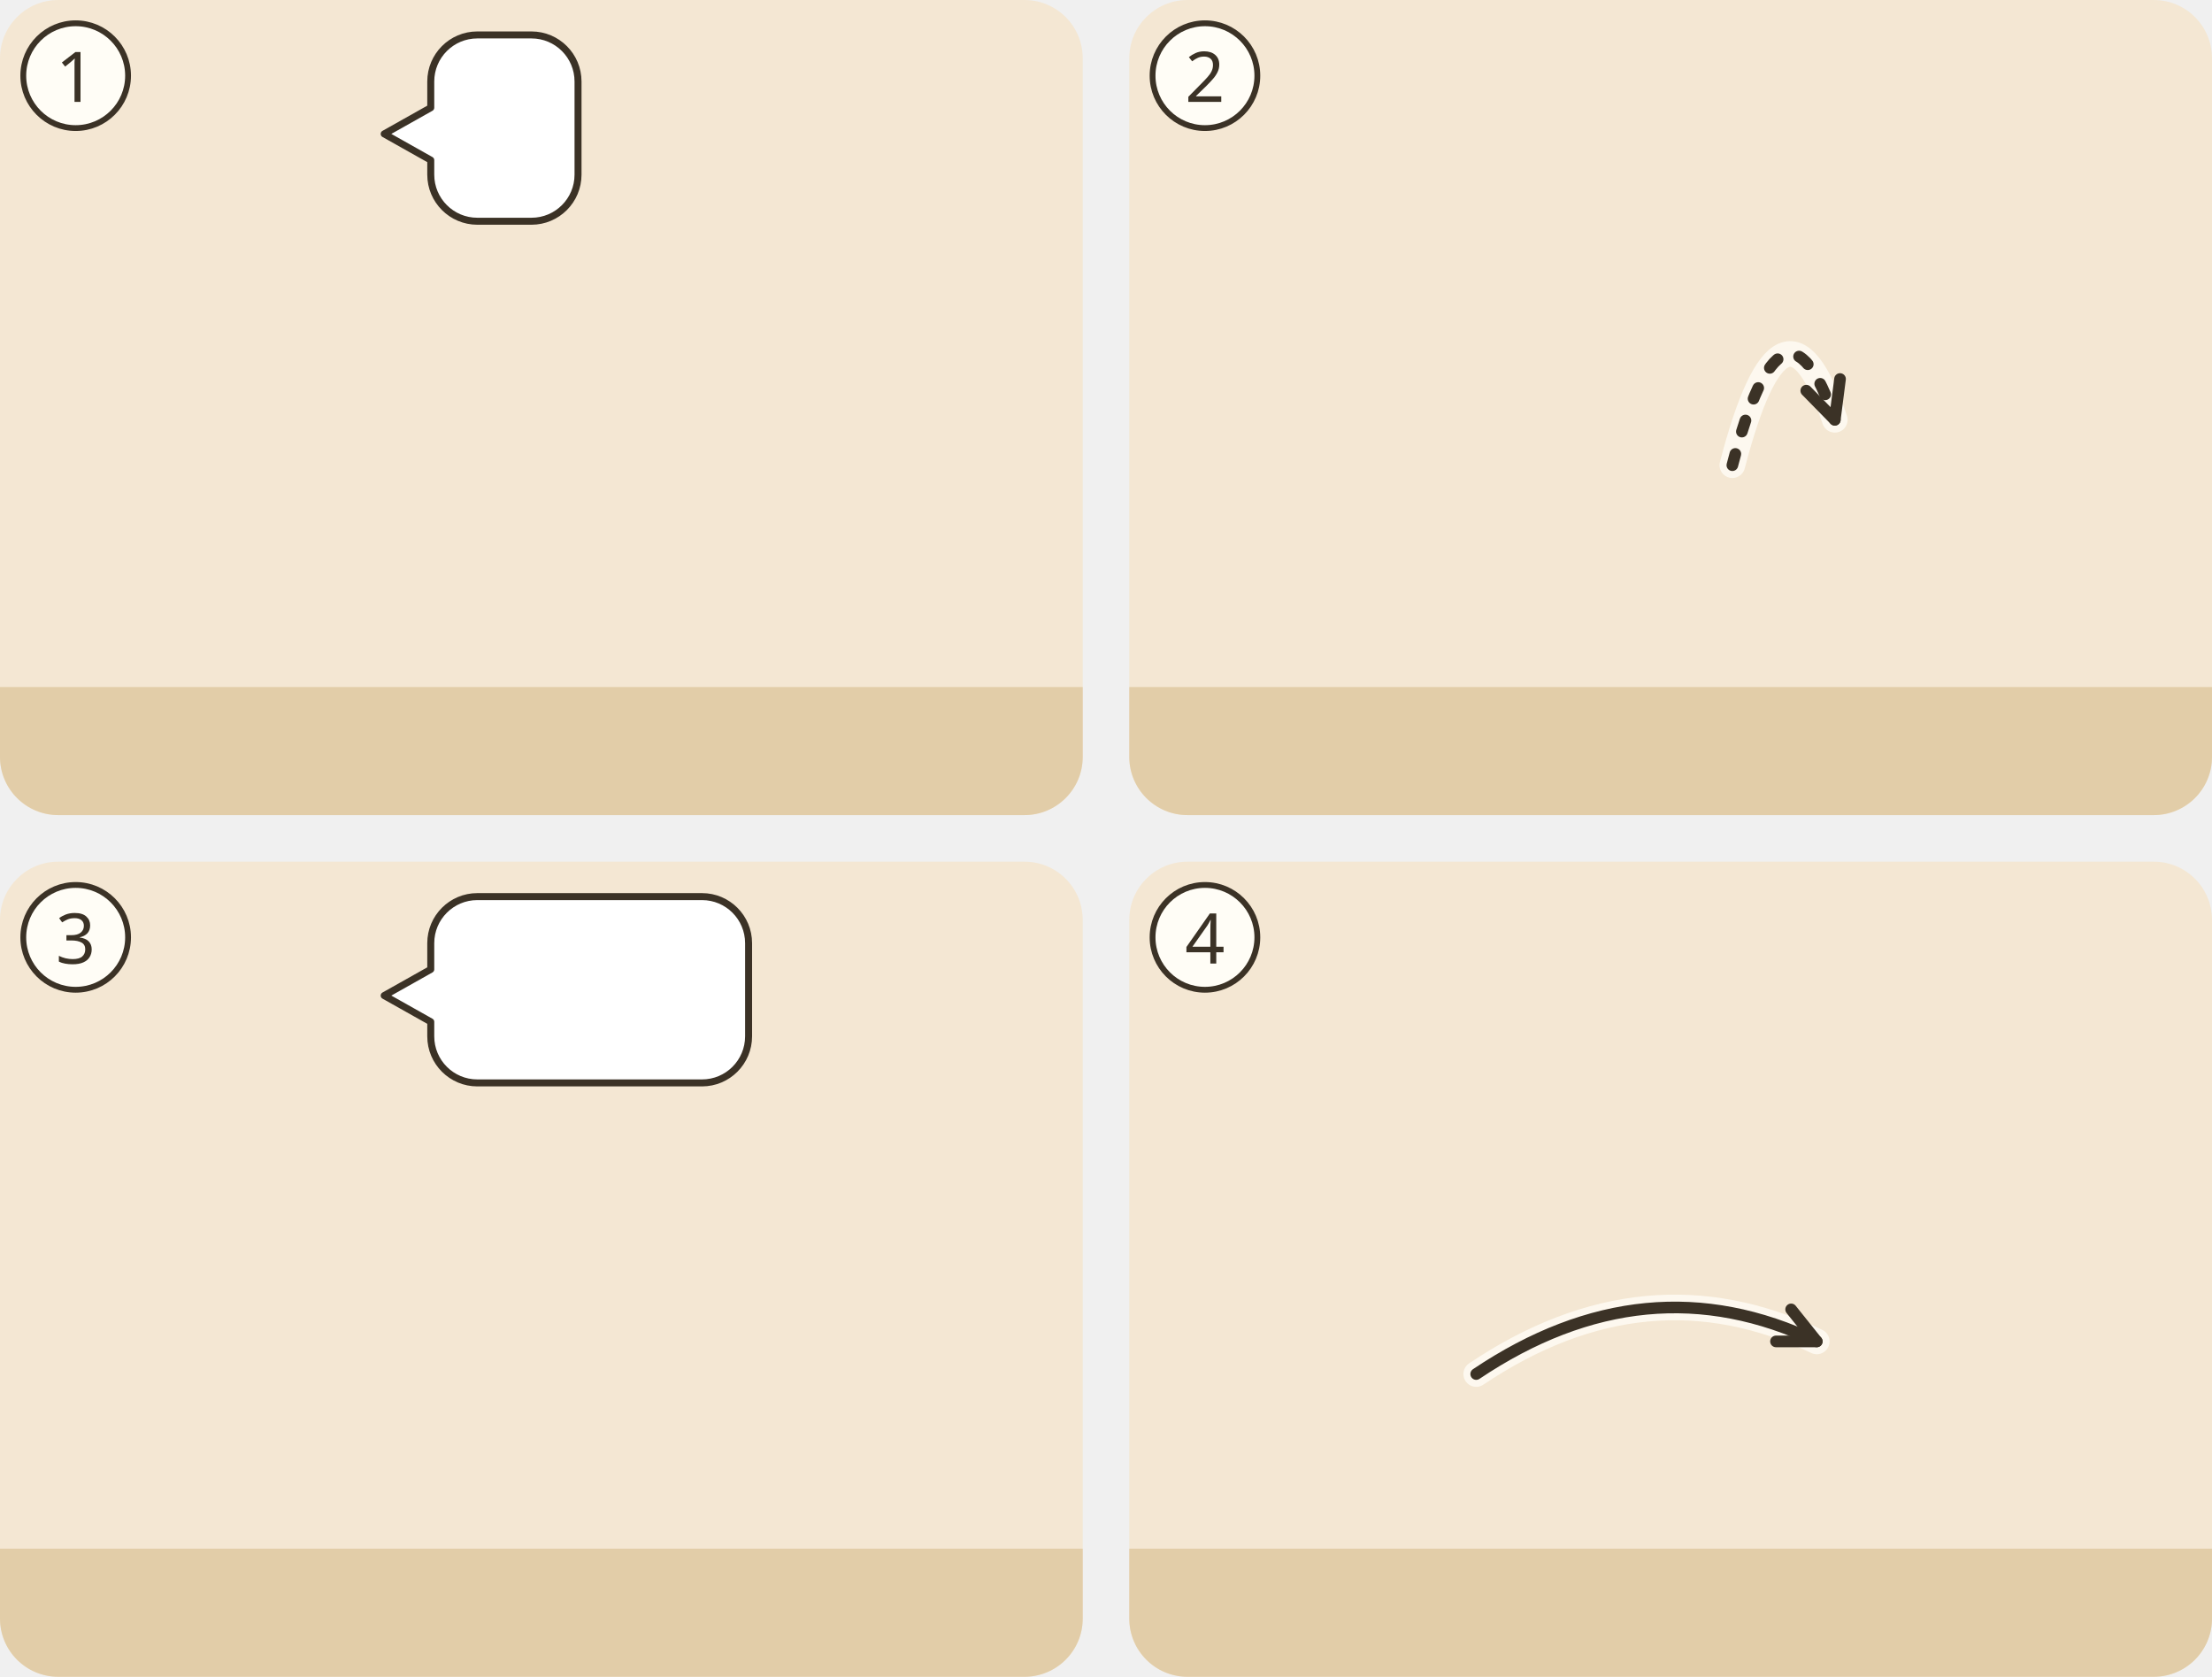
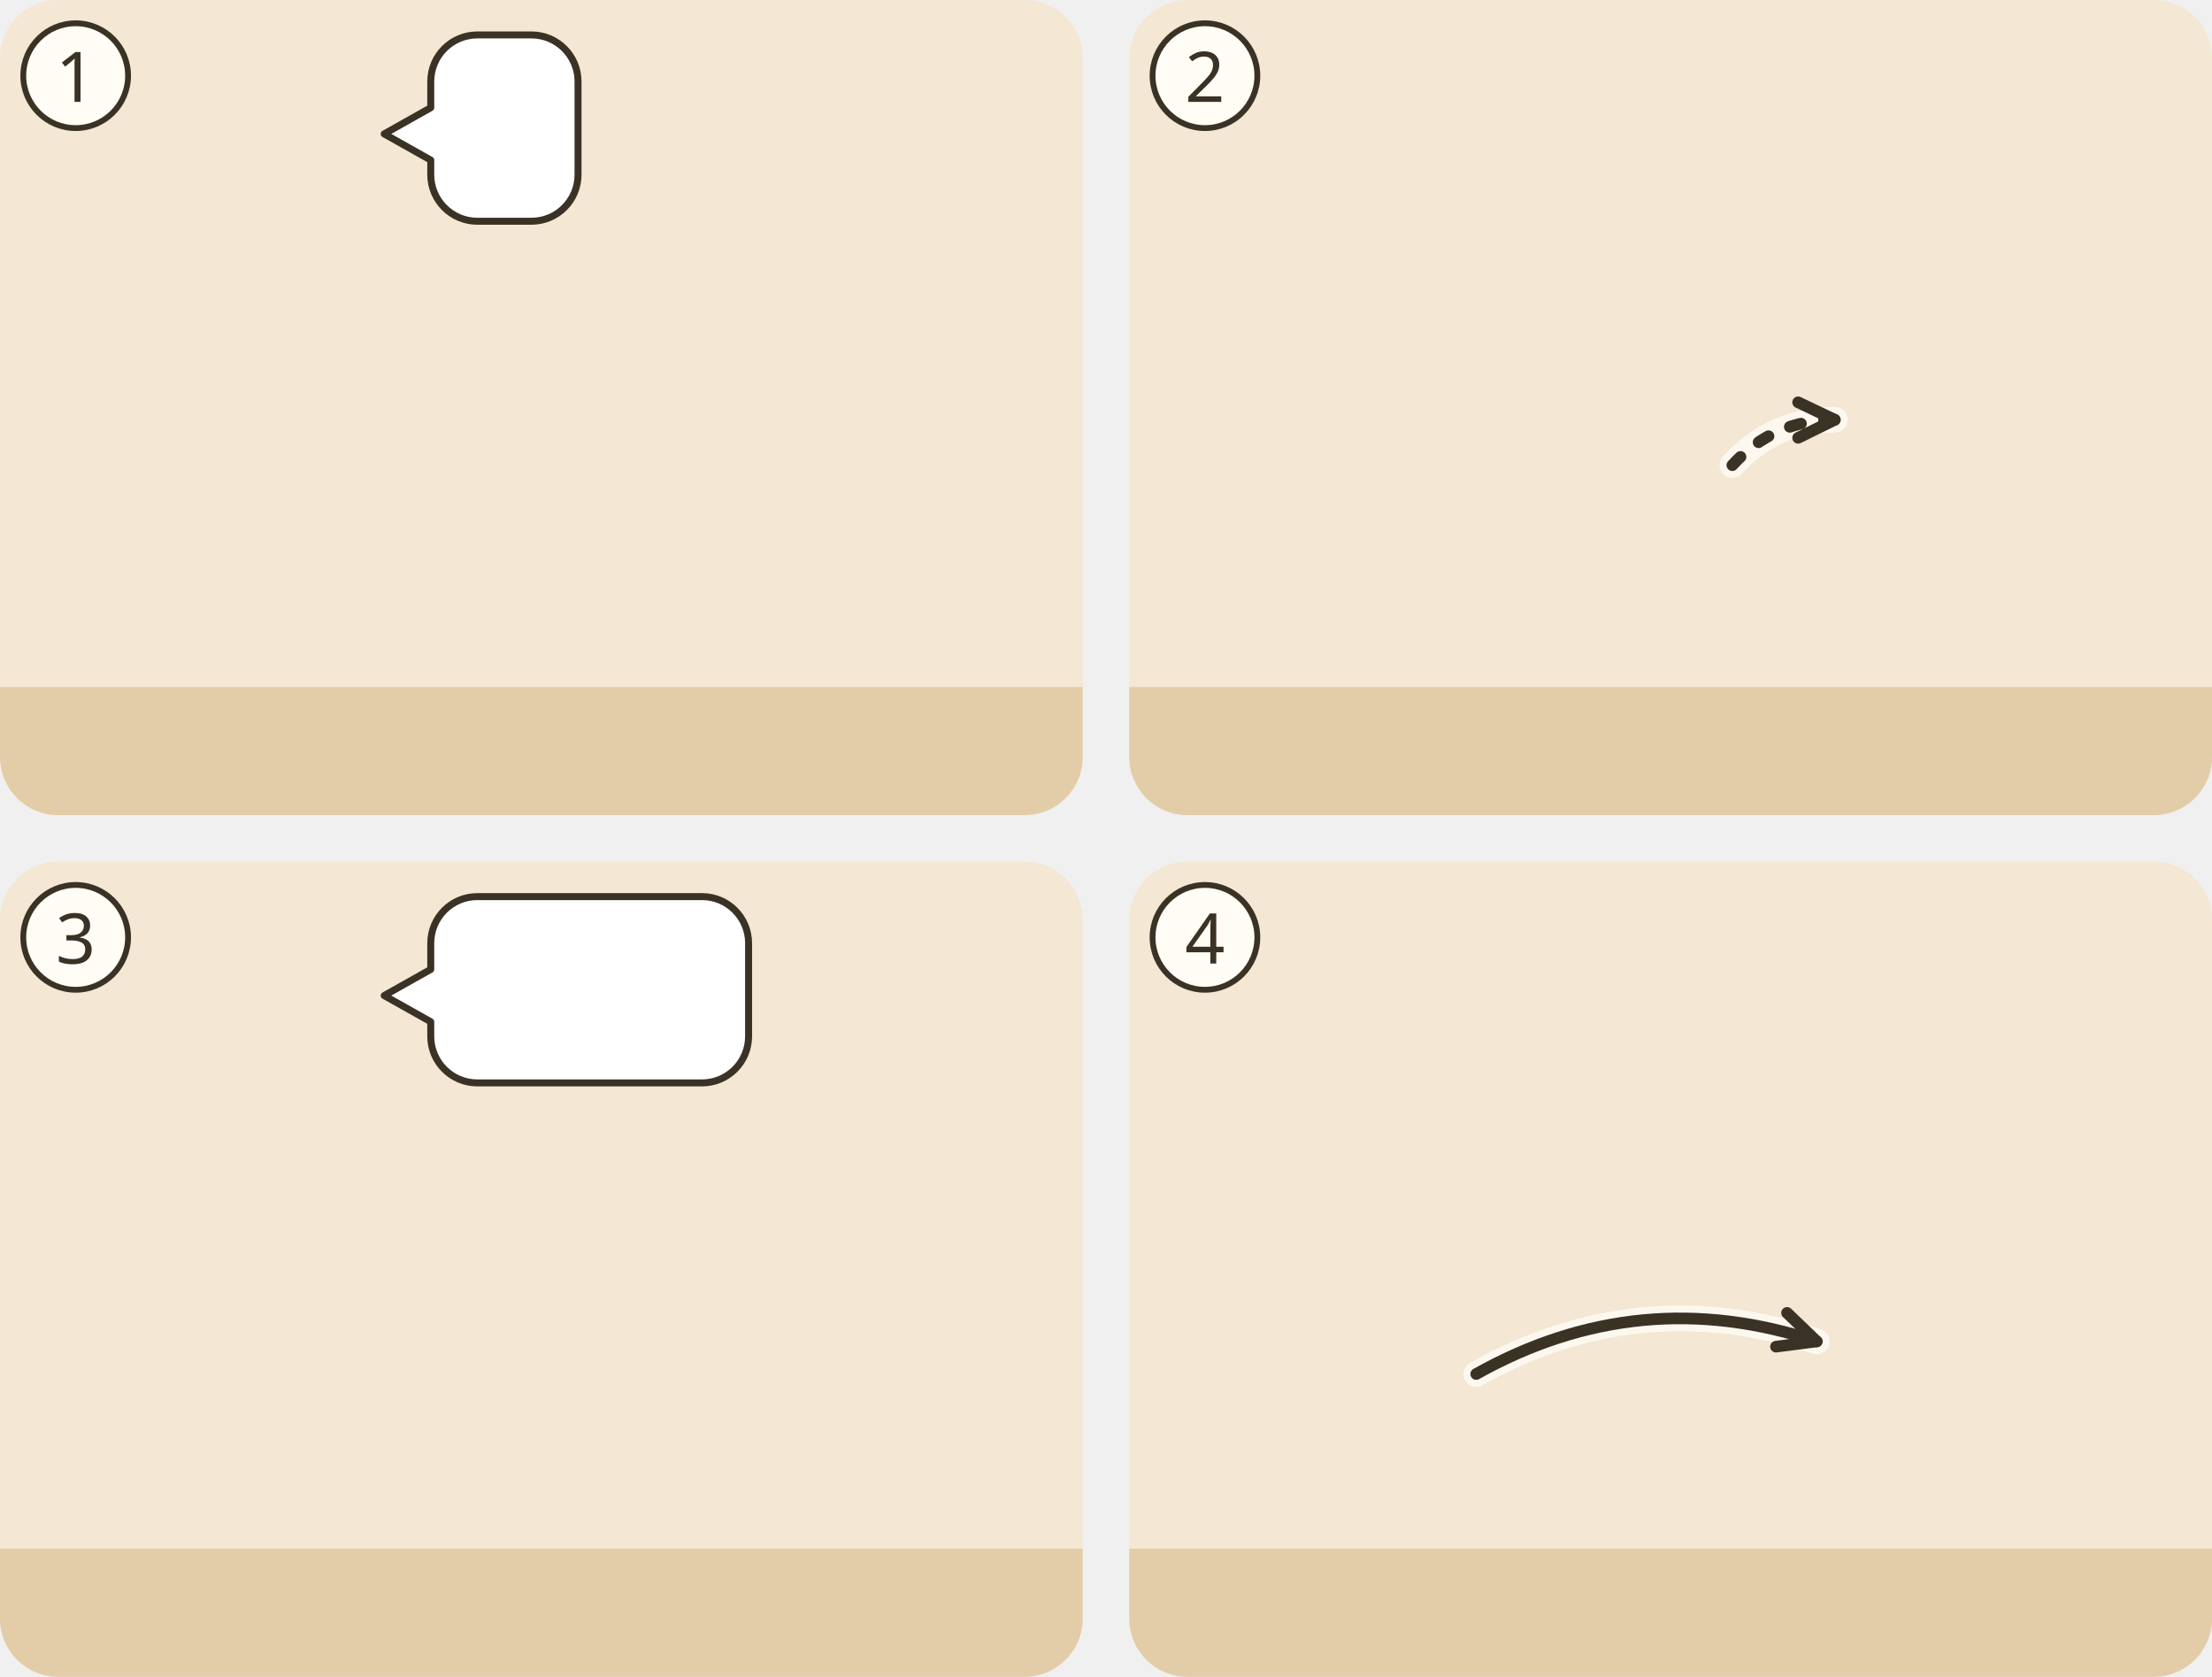
<svg xmlns="http://www.w3.org/2000/svg" viewBox="0 0 380 288">
  <g transform="translate(0 0)">
    <clipPath id="ill-cp-1-0-0">
      <rect width="186" height="140" rx="10" />
    </clipPath>
    <g clip-path="url(#ill-cp-1-0-0)">
      <rect width="186" height="140" fill="#F4E7D3" />
      <rect y="118" width="186" height="22" fill="#E2CDA8" />
      <use href="#ill-gott" x="26" y="3" width="40" height="40" />
      <use href="#ill-edom-gebirge" x="43.0" y="50" width="100" height="90.0" />
      <use href="#ill-p-g-edom" x="86.0" y="76.4" width="14.1" height="30" />
      <g>
        <path d="M82 6H91.3A8 8 0 0 1 99.3 14V30A8 8 0 0 1 91.3 38H82A8 8 0 0 1 74 30L74 27.5L66 23L74 18.5V14A8 8 0 0 1 82 6Z" fill="#FFFFFF" stroke="#3B3226" stroke-width="1.2" stroke-linejoin="round" />
        <use href="#ill-z-hinab" x="80" y="12" width="13.3" height="20" />
      </g>
    </g>
    <circle cx="13" cy="13" r="9" fill="#FFFDF6" stroke="#3B3226" />
    <text x="13" y="17.5" text-anchor="middle" font-family="sans-serif" font-size="12" fill="#3B3226">1</text>
  </g>
  <g transform="translate(194 0)">
    <clipPath id="ill-cp-2-194-0">
      <rect width="186" height="140" rx="10" />
    </clipPath>
    <g clip-path="url(#ill-cp-2-194-0)">
      <rect width="186" height="140" fill="#F4E7D3" />
      <rect y="118" width="186" height="22" fill="#E2CDA8" />
      <use href="#ill-jerusalem" x="86" y="53" width="96" height="67" opacity=".8" />
      <use href="#ill-p-g-edom" x="13.9" y="58" width="28.1" height="60" />
      <use href="#ill-p-g-voelker" x="75.9" y="58" width="28.1" height="60" />
      <use href="#ill-los" x="93.7" y="85.0" width="18" height="10" />
      <use href="#ill-z-abstand" x="55.0" y="50" width="8" height="64" />
-       <path d="M103.6 79.9Q112.4 46.1 121.2 72.1" fill="none" stroke="#FFFDF6" stroke-width="4.4" stroke-linecap="round" opacity=".8" />
-       <path d="M103.6 79.9Q112.4 46.1 121.2 72.1" fill="none" stroke="#3B3226" stroke-width="2" stroke-dasharray="2 4" stroke-linecap="round" />
-       <path d="M116.3 67.1L121.2 72.1L122.1 65.1" fill="none" stroke="#3B3226" stroke-width="2" stroke-linecap="round" stroke-linejoin="round" />
+       <path d="M103.6 79.9Q110.7 72.1 121.2 72.1" fill="none" stroke="#FFFDF6" stroke-width="4.4" stroke-linecap="round" opacity=".8" />
+       <path d="M103.6 79.9Q110.7 72.1 121.2 72.1" fill="none" stroke="#3B3226" stroke-width="2" stroke-dasharray="2 4" stroke-linecap="round" />
+       <path d="M114.9 75.2L121.2 72.1L114.9 69.1" fill="none" stroke="#3B3226" stroke-width="2" stroke-linecap="round" stroke-linejoin="round" />
    </g>
    <circle cx="13" cy="13" r="9" fill="#FFFDF6" stroke="#3B3226" />
    <text x="13" y="17.5" text-anchor="middle" font-family="sans-serif" font-size="12" fill="#3B3226">2</text>
  </g>
  <g transform="translate(0 148)">
    <clipPath id="ill-cp-3-0-148">
      <rect width="186" height="140" rx="10" />
    </clipPath>
    <g clip-path="url(#ill-cp-3-0-148)">
      <rect width="186" height="140" fill="#F4E7D3" />
      <rect y="118" width="186" height="22" fill="#E2CDA8" />
      <use href="#ill-gott" x="26" y="3" width="40" height="40" />
      <use href="#ill-p-g-voelker" x="37.4" y="58" width="28.1" height="60" />
      <use href="#ill-p-g-edom" x="120.4" y="58" width="28.1" height="60" />
      <g>
        <path d="M82 6H120.6A8 8 0 0 1 128.6 14V30A8 8 0 0 1 120.6 38H82A8 8 0 0 1 74 30L74 27.5L66 23L74 18.5V14A8 8 0 0 1 82 6Z" fill="#FFFFFF" stroke="#3B3226" stroke-width="1.2" stroke-linejoin="round" />
        <use href="#ill-z-stunde" x="80" y="12" width="14.5" height="20" />
        <use href="#ill-z-gericht" x="99.5" y="12" width="23.1" height="20" />
      </g>
    </g>
    <circle cx="13" cy="13" r="9" fill="#FFFDF6" stroke="#3B3226" />
    <text x="13" y="17.5" text-anchor="middle" font-family="sans-serif" font-size="12" fill="#3B3226">3</text>
  </g>
  <g transform="translate(194 148)">
    <clipPath id="ill-cp-4-194-148">
      <rect width="186" height="140" rx="10" />
    </clipPath>
    <g clip-path="url(#ill-cp-4-194-148)">
      <rect width="186" height="140" fill="#F4E7D3" />
      <rect y="118" width="186" height="22" fill="#E2CDA8" />
      <use href="#ill-jerusalem" x="4" y="53" width="96" height="67" opacity=".8" />
      <use href="#ill-gott" x="26" y="3" width="40" height="40" />
      <use href="#ill-edom-gebirge" x="82" y="36.0" width="100" height="90.0" />
      <use href="#ill-p-g-israel" x="34.4" y="68.4" width="23.2" height="49.6" />
      <use href="#ill-z-koenigsherrschaft" x="68" y="22" width="24" height="21" />
      <use href="#ill-z-gericht" x="58" y="66.2" width="30" height="26" />
-       <path d="M59.6 88.0Q88.8 68.4 118.1 82.4" fill="none" stroke="#FFFDF6" stroke-width="4.4" stroke-linecap="round" opacity=".8" />
-       <path d="M59.6 88.0Q88.8 68.4 118.1 82.4" fill="none" stroke="#3B3226" stroke-width="2" stroke-linecap="round" />
-       <path d="M111.1 82.4L118.1 82.4L113.7 76.9" fill="none" stroke="#3B3226" stroke-width="2" stroke-linecap="round" stroke-linejoin="round" />
+       <path d="M59.6 88.0Q87.6 72.3 118.1 82.4" fill="none" stroke="#FFFDF6" stroke-width="4.4" stroke-linecap="round" opacity=".8" />
+       <path d="M59.6 88.0Q87.6 72.3 118.1 82.4" fill="none" stroke="#3B3226" stroke-width="2" stroke-linecap="round" />
+       <path d="M111.1 83.3L118.1 82.4L113.0 77.5" fill="none" stroke="#3B3226" stroke-width="2" stroke-linecap="round" stroke-linejoin="round" />
    </g>
    <circle cx="13" cy="13" r="9" fill="#FFFDF6" stroke="#3B3226" />
    <text x="13" y="17.5" text-anchor="middle" font-family="sans-serif" font-size="12" fill="#3B3226">4</text>
  </g>
</svg>
